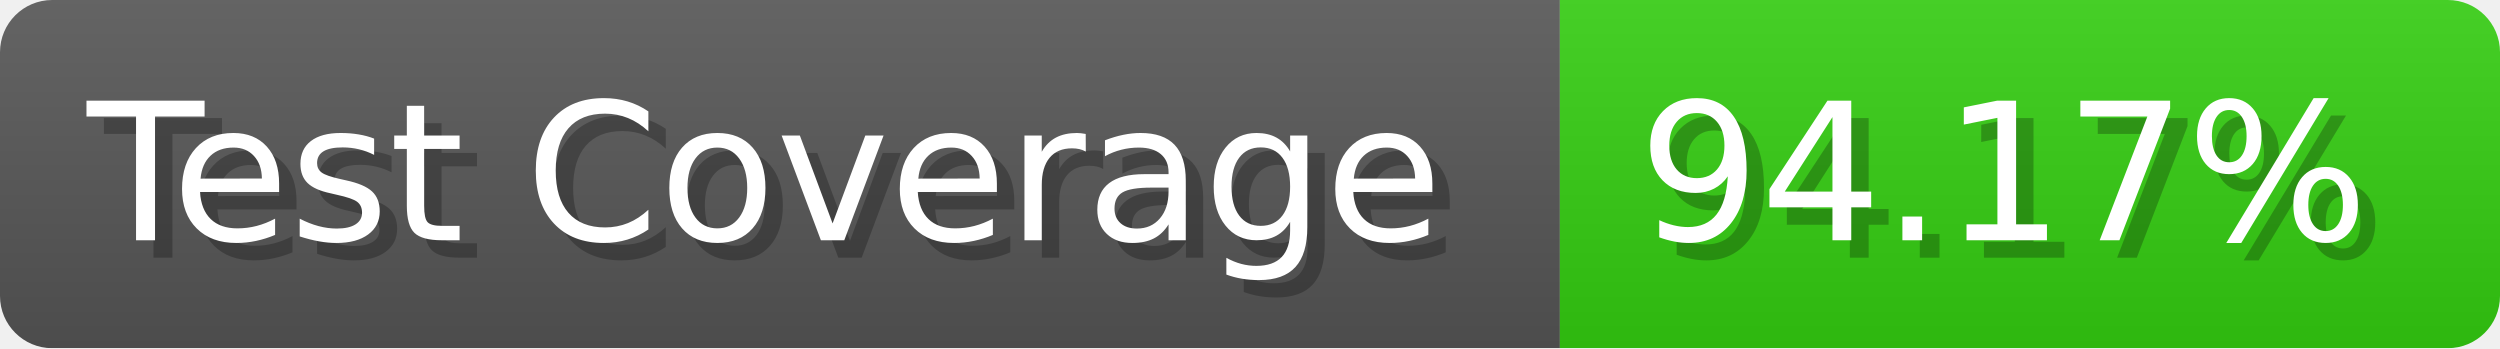
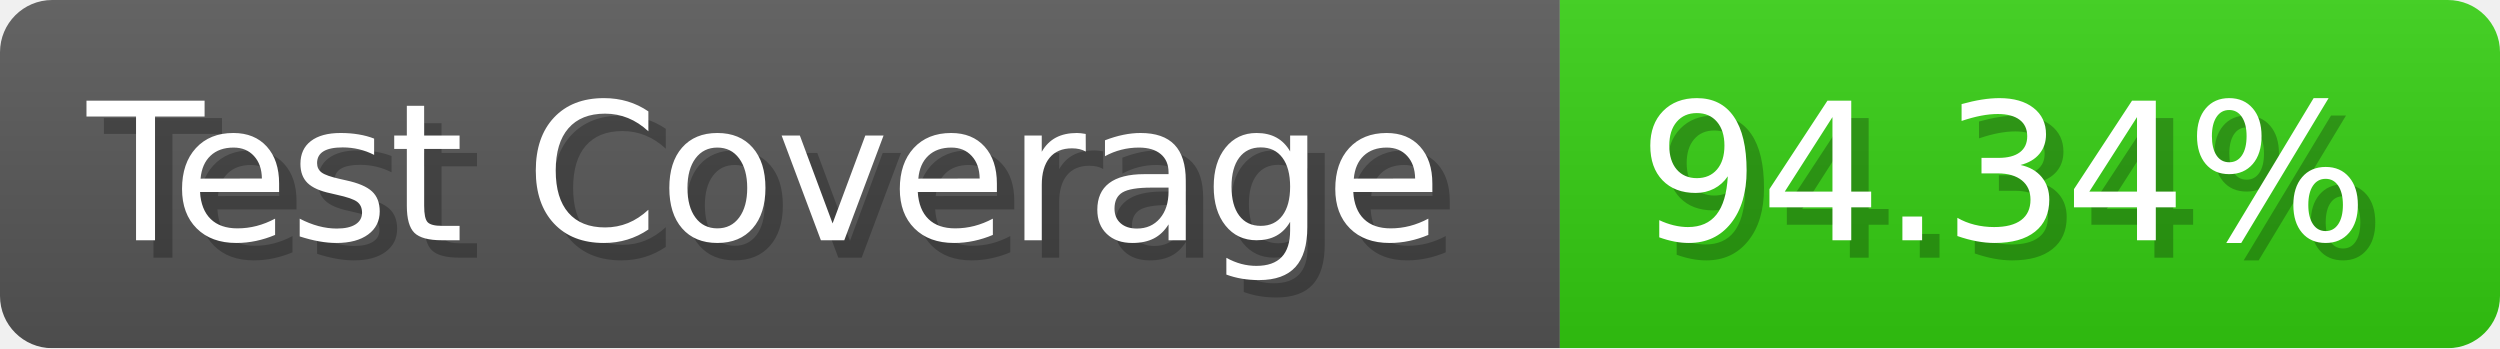
- <svg xmlns="http://www.w3.org/2000/svg" width="143.6" height="20" viewBox="0 0 1436 200" role="img" aria-label="Test Coverage: 94.17%">
+ <svg xmlns="http://www.w3.org/2000/svg" width="143.6" height="20" viewBox="0 0 1436 200" role="img" aria-label="Test Coverage: 94.34%">
  <linearGradient id="a" x2="0" y2="100%">
    <stop offset="0" stop-opacity=".1" stop-color="#EEE" />
    <stop offset="1" stop-opacity=".1" />
  </linearGradient>
  <mask id="m">
    <rect width="1436" height="200" rx="30" fill="#FFF" />
  </mask>
  <g mask="url(#m)">
    <rect width="896" height="200" fill="#555" />
    <rect width="540" height="200" fill="#3C1" x="896" />
    <rect width="1436" height="200" fill="url(#a)" />
  </g>
  <g aria-hidden="true" fill="#fff" text-anchor="start" font-family="Verdana,DejaVu Sans,sans-serif" font-size="110">
    <text x="60" y="148" textLength="796" fill="#000" opacity="0.25">Test Coverage</text>
    <text x="50" y="138" textLength="796">Test Coverage</text>
-     <text x="951" y="148" textLength="440" fill="#000" opacity="0.25">94.17%</text>
-     <text x="941" y="138" textLength="440">94.17%</text>
+     <text x="951" y="148" textLength="440" fill="#000" opacity="0.25">94.34%</text>
+     <text x="941" y="138" textLength="440">94.34%</text>
  </g>
</svg>
